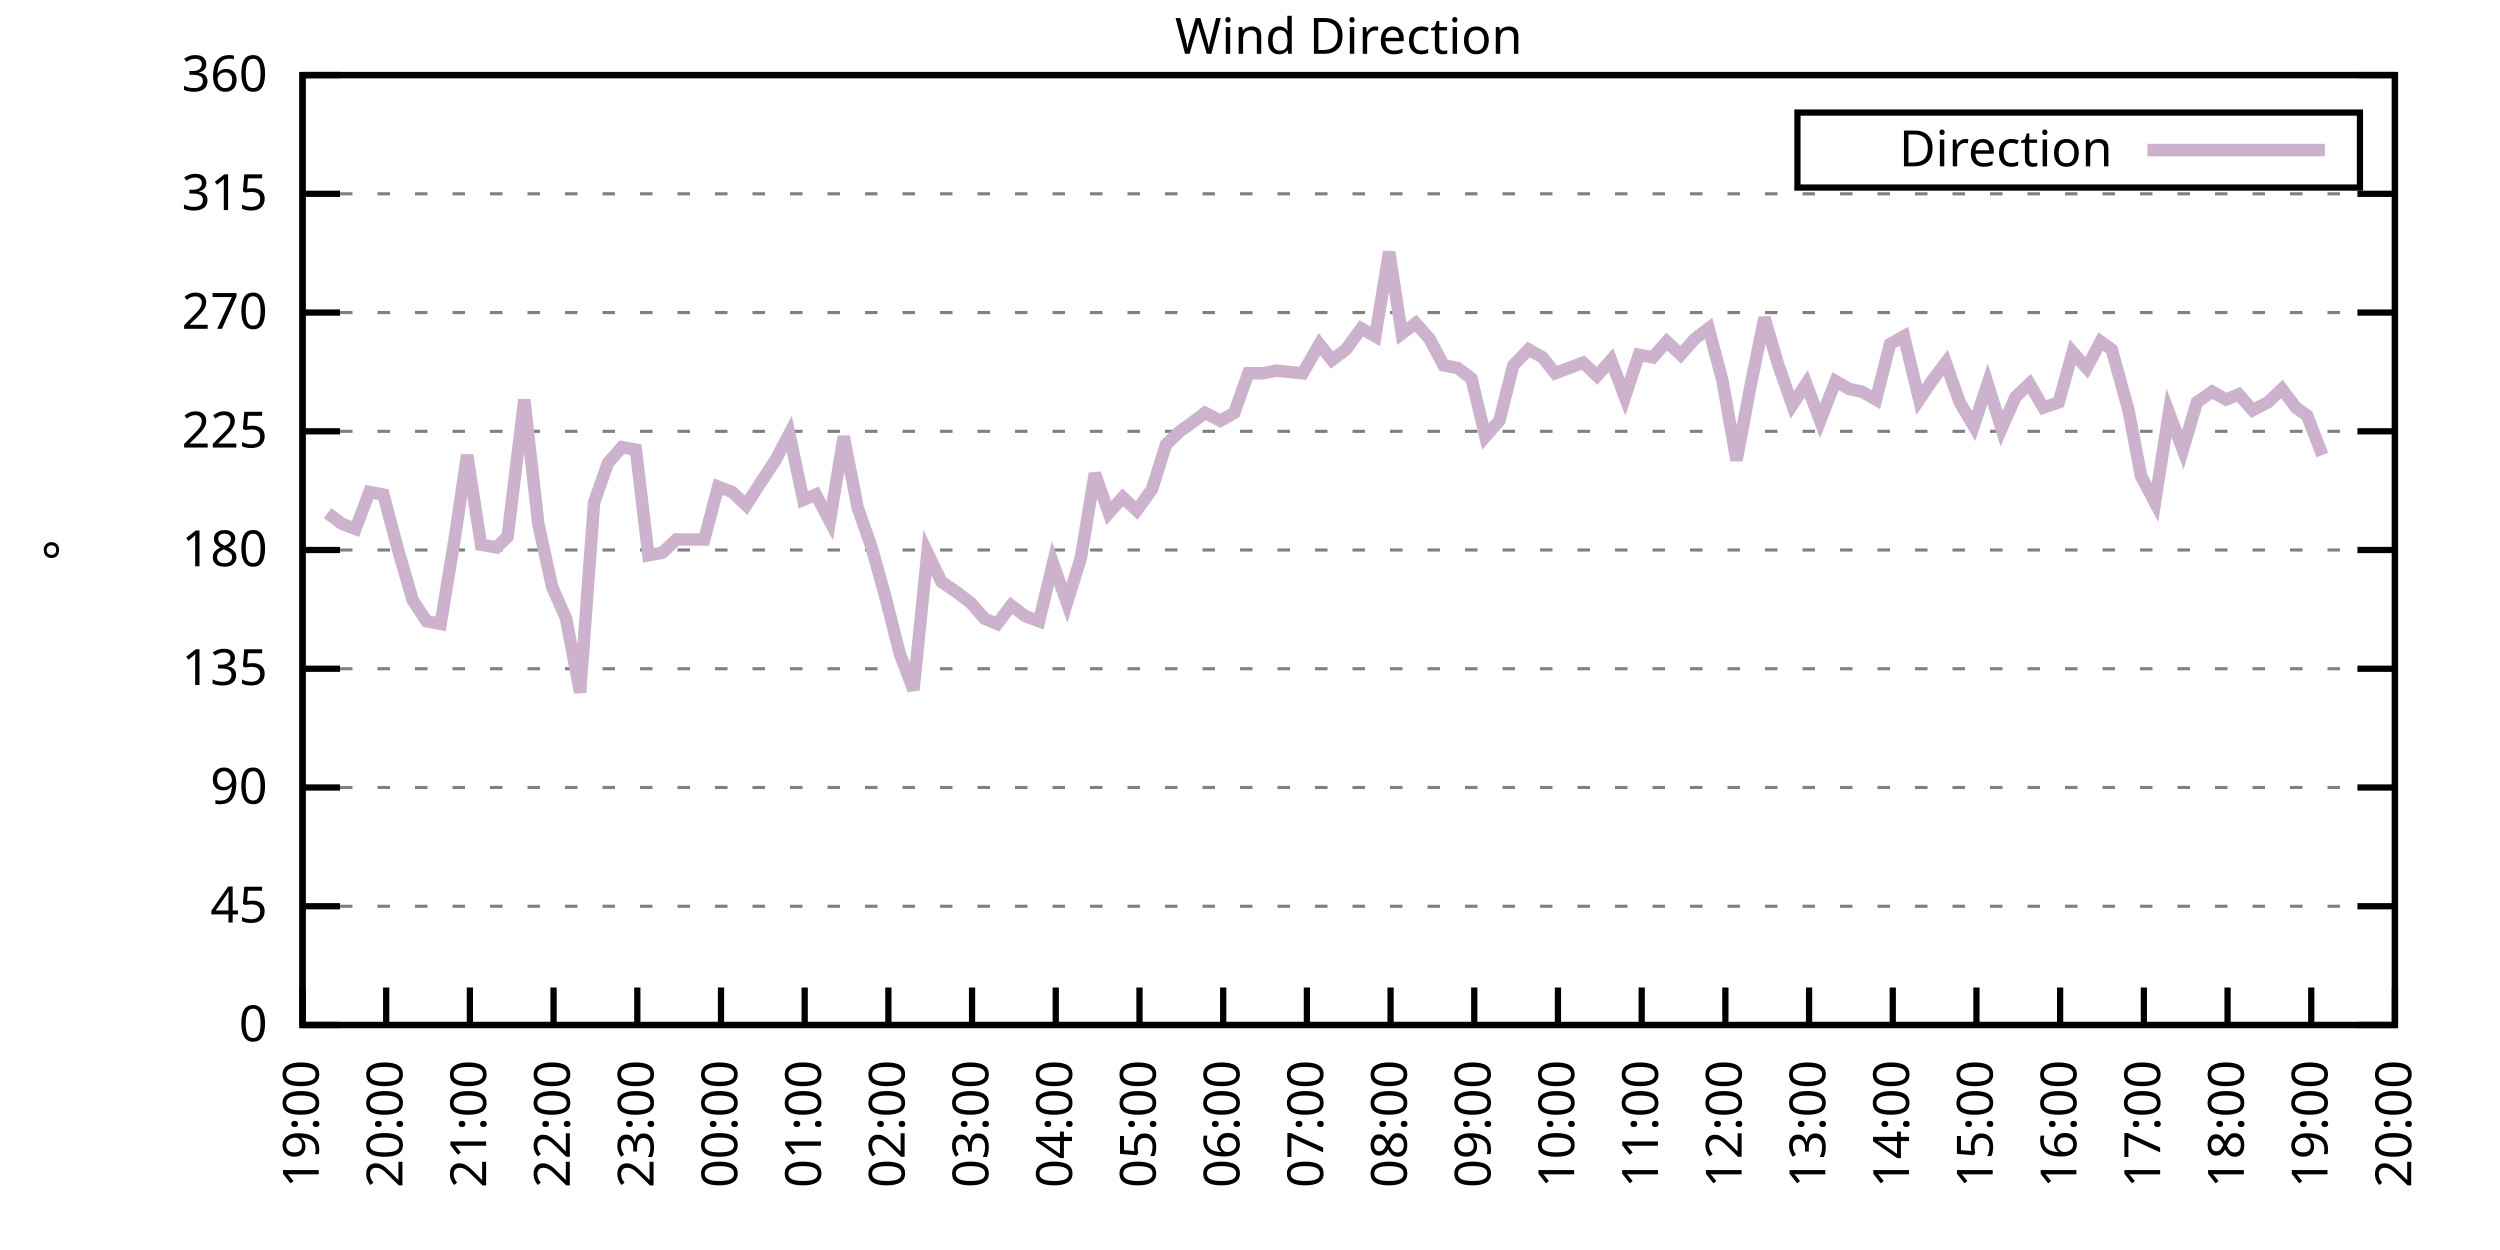
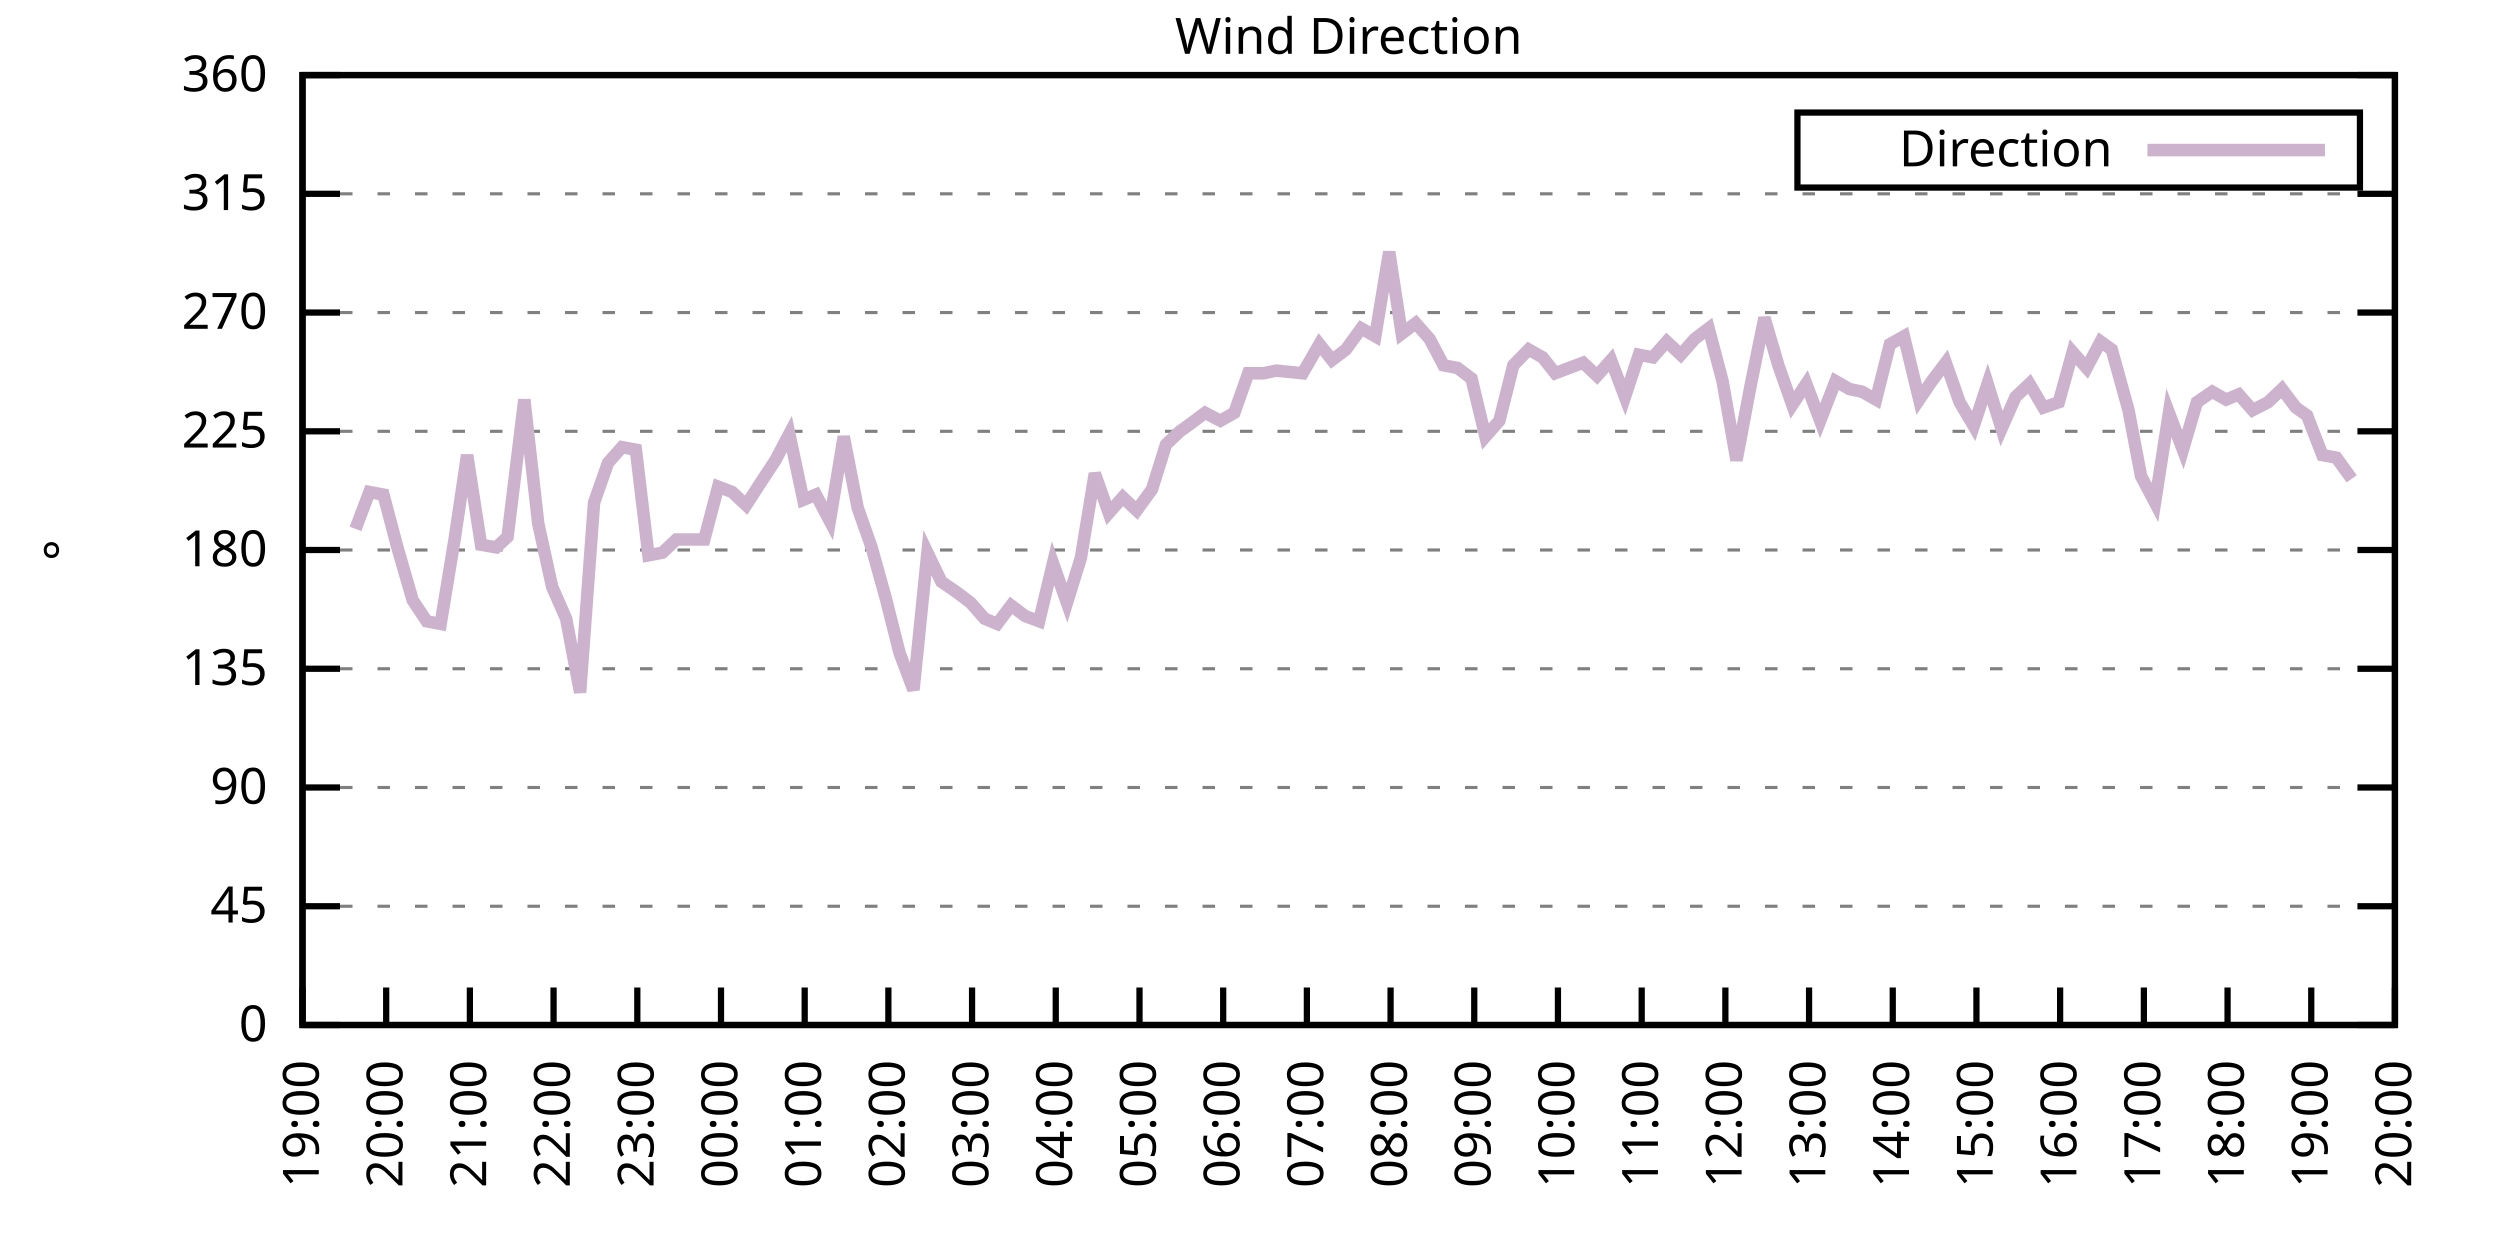
<svg xmlns="http://www.w3.org/2000/svg" xmlns:xlink="http://www.w3.org/1999/xlink" width="400" height="200" viewBox="0 0 400 200">
  <g id="gnuplot_canvas">
    <rect x="0" y="0" width="400" height="200" fill="none" />
    <defs>
      <circle id="gpDot" r="0.5" stroke-width="0.5" stroke="currentColor" />
      <path id="gpPt0" stroke-width="0.333" stroke="currentColor" d="M-1,0 h2 M0,-1 v2" />
      <path id="gpPt1" stroke-width="0.333" stroke="currentColor" d="M-1,-1 L1,1 M1,-1 L-1,1" />
      <path id="gpPt2" stroke-width="0.333" stroke="currentColor" d="M-1,0 L1,0 M0,-1 L0,1 M-1,-1 L1,1 M-1,1 L1,-1" />
      <rect id="gpPt3" stroke-width="0.333" stroke="currentColor" x="-1" y="-1" width="2" height="2" />
      <rect id="gpPt4" stroke-width="0.333" stroke="currentColor" fill="currentColor" x="-1" y="-1" width="2" height="2" />
      <circle id="gpPt5" stroke-width="0.333" stroke="currentColor" cx="0" cy="0" r="1" />
      <use xlink:href="#gpPt5" id="gpPt6" fill="currentColor" stroke="none" />
      <path id="gpPt7" stroke-width="0.333" stroke="currentColor" d="M0,-1.33 L-1.33,0.67 L1.33,0.67 z" />
      <use xlink:href="#gpPt7" id="gpPt8" fill="currentColor" stroke="none" />
      <use xlink:href="#gpPt7" id="gpPt9" stroke="currentColor" transform="rotate(180)" />
      <use xlink:href="#gpPt9" id="gpPt10" fill="currentColor" stroke="none" />
      <use xlink:href="#gpPt3" id="gpPt11" stroke="currentColor" transform="rotate(45)" />
      <use xlink:href="#gpPt11" id="gpPt12" fill="currentColor" stroke="none" />
      <path id="gpPt13" stroke-width="0.333" stroke="currentColor" d="M0,1.330 L1.265,0.411 L0.782,-1.067 L-0.782,-1.076 L-1.265,0.411 z" />
      <use xlink:href="#gpPt13" id="gpPt14" fill="currentColor" stroke="none" />
      <filter id="textbox" filterUnits="objectBoundingBox" x="0" y="0" height="1" width="1">
        <feFlood flood-color="white" flood-opacity="1" result="bgnd" />
        <feComposite in="SourceGraphic" in2="bgnd" operator="atop" />
      </filter>
      <filter id="greybox" filterUnits="objectBoundingBox" x="0" y="0" height="1" width="1">
        <feFlood flood-color="lightgrey" flood-opacity="1" result="grey" />
        <feComposite in="SourceGraphic" in2="grey" operator="atop" />
      </filter>
    </defs>
    <g fill="none" color="white" stroke="currentColor" stroke-width="1.00" stroke-linecap="butt" stroke-linejoin="miter">
</g>
    <g fill="none" color="black" stroke="currentColor" stroke-width="1.00" stroke-linecap="butt" stroke-linejoin="miter">
      <g stroke="none" shape-rendering="crispEdges">
        <polygon fill="rgb(255, 255, 255)" points="48.40,164.00 383.18,164.00 383.18,12.02 48.40,12.02 " />
      </g>
    </g>
    <g fill="none" color="black" stroke="currentColor" stroke-width="1.00" stroke-linecap="butt" stroke-linejoin="miter">
</g>
    <g fill="none" color="black" stroke="black" stroke-width="0.50" stroke-linecap="butt" stroke-linejoin="miter">
</g>
    <g fill="none" color="gray" stroke="currentColor" stroke-width="0.50" stroke-linecap="butt" stroke-linejoin="miter">
      <path stroke="gray" stroke-dasharray="2,4" class="gridline" d="M48.40,164.00 L383.19,164.00  " />
    </g>
    <g fill="none" color="gray" stroke="gray" stroke-width="1.00" stroke-linecap="butt" stroke-linejoin="miter">
</g>
    <g fill="none" color="black" stroke="currentColor" stroke-width="1.00" stroke-linecap="butt" stroke-linejoin="miter">
      <path stroke="black" d="M48.40,164.00 L54.40,164.00 M383.19,164.00 L377.19,164.00  " />
      <g transform="translate(42.80,166.60)" stroke="none" fill="black" font-family="Sans" font-size="8.00" text-anchor="end">
        <text>
          <tspan font-family="Sans"> 0</tspan>
        </text>
      </g>
    </g>
    <g fill="none" color="black" stroke="currentColor" stroke-width="1.00" stroke-linecap="butt" stroke-linejoin="miter">
</g>
    <g fill="none" color="black" stroke="black" stroke-width="0.50" stroke-linecap="butt" stroke-linejoin="miter">
</g>
    <g fill="none" color="gray" stroke="currentColor" stroke-width="0.50" stroke-linecap="butt" stroke-linejoin="miter">
      <path stroke="gray" stroke-dasharray="2,4" class="gridline" d="M48.40,145.00 L383.19,145.00  " />
    </g>
    <g fill="none" color="gray" stroke="gray" stroke-width="1.00" stroke-linecap="butt" stroke-linejoin="miter">
</g>
    <g fill="none" color="black" stroke="currentColor" stroke-width="1.00" stroke-linecap="butt" stroke-linejoin="miter">
      <path stroke="black" d="M48.40,145.00 L54.40,145.00 M383.19,145.00 L377.19,145.00  " />
      <g transform="translate(42.80,147.60)" stroke="none" fill="black" font-family="Sans" font-size="8.00" text-anchor="end">
        <text>
          <tspan font-family="Sans"> 45</tspan>
        </text>
      </g>
    </g>
    <g fill="none" color="black" stroke="currentColor" stroke-width="1.00" stroke-linecap="butt" stroke-linejoin="miter">
</g>
    <g fill="none" color="black" stroke="black" stroke-width="0.50" stroke-linecap="butt" stroke-linejoin="miter">
</g>
    <g fill="none" color="gray" stroke="currentColor" stroke-width="0.50" stroke-linecap="butt" stroke-linejoin="miter">
      <path stroke="gray" stroke-dasharray="2,4" class="gridline" d="M48.40,126.00 L383.19,126.00  " />
    </g>
    <g fill="none" color="gray" stroke="gray" stroke-width="1.00" stroke-linecap="butt" stroke-linejoin="miter">
</g>
    <g fill="none" color="black" stroke="currentColor" stroke-width="1.00" stroke-linecap="butt" stroke-linejoin="miter">
      <path stroke="black" d="M48.40,126.00 L54.40,126.00 M383.19,126.00 L377.19,126.00  " />
      <g transform="translate(42.80,128.60)" stroke="none" fill="black" font-family="Sans" font-size="8.00" text-anchor="end">
        <text>
          <tspan font-family="Sans"> 90</tspan>
        </text>
      </g>
    </g>
    <g fill="none" color="black" stroke="currentColor" stroke-width="1.00" stroke-linecap="butt" stroke-linejoin="miter">
</g>
    <g fill="none" color="black" stroke="black" stroke-width="0.50" stroke-linecap="butt" stroke-linejoin="miter">
</g>
    <g fill="none" color="gray" stroke="currentColor" stroke-width="0.50" stroke-linecap="butt" stroke-linejoin="miter">
      <path stroke="gray" stroke-dasharray="2,4" class="gridline" d="M48.40,107.00 L383.19,107.00  " />
    </g>
    <g fill="none" color="gray" stroke="gray" stroke-width="1.00" stroke-linecap="butt" stroke-linejoin="miter">
</g>
    <g fill="none" color="black" stroke="currentColor" stroke-width="1.00" stroke-linecap="butt" stroke-linejoin="miter">
      <path stroke="black" d="M48.40,107.00 L54.40,107.00 M383.19,107.00 L377.19,107.00  " />
      <g transform="translate(42.80,109.60)" stroke="none" fill="black" font-family="Sans" font-size="8.00" text-anchor="end">
        <text>
          <tspan font-family="Sans"> 135</tspan>
        </text>
      </g>
    </g>
    <g fill="none" color="black" stroke="currentColor" stroke-width="1.00" stroke-linecap="butt" stroke-linejoin="miter">
</g>
    <g fill="none" color="black" stroke="black" stroke-width="0.50" stroke-linecap="butt" stroke-linejoin="miter">
</g>
    <g fill="none" color="gray" stroke="currentColor" stroke-width="0.50" stroke-linecap="butt" stroke-linejoin="miter">
      <path stroke="gray" stroke-dasharray="2,4" class="gridline" d="M48.40,88.00 L383.19,88.00  " />
    </g>
    <g fill="none" color="gray" stroke="gray" stroke-width="1.00" stroke-linecap="butt" stroke-linejoin="miter">
</g>
    <g fill="none" color="black" stroke="currentColor" stroke-width="1.00" stroke-linecap="butt" stroke-linejoin="miter">
      <path stroke="black" d="M48.40,88.00 L54.40,88.00 M383.19,88.00 L377.19,88.00  " />
      <g transform="translate(42.80,90.60)" stroke="none" fill="black" font-family="Sans" font-size="8.00" text-anchor="end">
        <text>
          <tspan font-family="Sans"> 180</tspan>
        </text>
      </g>
    </g>
    <g fill="none" color="black" stroke="currentColor" stroke-width="1.00" stroke-linecap="butt" stroke-linejoin="miter">
</g>
    <g fill="none" color="black" stroke="black" stroke-width="0.50" stroke-linecap="butt" stroke-linejoin="miter">
</g>
    <g fill="none" color="gray" stroke="currentColor" stroke-width="0.50" stroke-linecap="butt" stroke-linejoin="miter">
      <path stroke="gray" stroke-dasharray="2,4" class="gridline" d="M48.40,69.01 L383.19,69.01  " />
    </g>
    <g fill="none" color="gray" stroke="gray" stroke-width="1.00" stroke-linecap="butt" stroke-linejoin="miter">
</g>
    <g fill="none" color="black" stroke="currentColor" stroke-width="1.00" stroke-linecap="butt" stroke-linejoin="miter">
      <path stroke="black" d="M48.40,69.01 L54.40,69.01 M383.19,69.01 L377.19,69.01  " />
      <g transform="translate(42.80,71.61)" stroke="none" fill="black" font-family="Sans" font-size="8.00" text-anchor="end">
        <text>
          <tspan font-family="Sans"> 225</tspan>
        </text>
      </g>
    </g>
    <g fill="none" color="black" stroke="currentColor" stroke-width="1.00" stroke-linecap="butt" stroke-linejoin="miter">
</g>
    <g fill="none" color="black" stroke="black" stroke-width="0.50" stroke-linecap="butt" stroke-linejoin="miter">
</g>
    <g fill="none" color="gray" stroke="currentColor" stroke-width="0.50" stroke-linecap="butt" stroke-linejoin="miter">
      <path stroke="gray" stroke-dasharray="2,4" class="gridline" d="M48.40,50.01 L383.19,50.01  " />
    </g>
    <g fill="none" color="gray" stroke="gray" stroke-width="1.00" stroke-linecap="butt" stroke-linejoin="miter">
</g>
    <g fill="none" color="black" stroke="currentColor" stroke-width="1.00" stroke-linecap="butt" stroke-linejoin="miter">
      <path stroke="black" d="M48.40,50.01 L54.40,50.01 M383.19,50.01 L377.19,50.01  " />
      <g transform="translate(42.80,52.61)" stroke="none" fill="black" font-family="Sans" font-size="8.00" text-anchor="end">
        <text>
          <tspan font-family="Sans"> 270</tspan>
        </text>
      </g>
    </g>
    <g fill="none" color="black" stroke="currentColor" stroke-width="1.00" stroke-linecap="butt" stroke-linejoin="miter">
</g>
    <g fill="none" color="black" stroke="black" stroke-width="0.50" stroke-linecap="butt" stroke-linejoin="miter">
</g>
    <g fill="none" color="gray" stroke="currentColor" stroke-width="0.50" stroke-linecap="butt" stroke-linejoin="miter">
      <path stroke="gray" stroke-dasharray="2,4" class="gridline" d="M48.40,31.01 L383.19,31.01  " />
    </g>
    <g fill="none" color="gray" stroke="gray" stroke-width="1.00" stroke-linecap="butt" stroke-linejoin="miter">
</g>
    <g fill="none" color="black" stroke="currentColor" stroke-width="1.00" stroke-linecap="butt" stroke-linejoin="miter">
      <path stroke="black" d="M48.40,31.01 L54.40,31.01 M383.19,31.01 L377.19,31.01  " />
      <g transform="translate(42.80,33.61)" stroke="none" fill="black" font-family="Sans" font-size="8.00" text-anchor="end">
        <text>
          <tspan font-family="Sans"> 315</tspan>
        </text>
      </g>
    </g>
    <g fill="none" color="black" stroke="currentColor" stroke-width="1.00" stroke-linecap="butt" stroke-linejoin="miter">
</g>
    <g fill="none" color="black" stroke="black" stroke-width="0.50" stroke-linecap="butt" stroke-linejoin="miter">
</g>
    <g fill="none" color="gray" stroke="currentColor" stroke-width="0.50" stroke-linecap="butt" stroke-linejoin="miter">
      <path stroke="gray" stroke-dasharray="2,4" class="gridline" d="M48.40,12.01 L383.19,12.01  " />
    </g>
    <g fill="none" color="gray" stroke="gray" stroke-width="1.00" stroke-linecap="butt" stroke-linejoin="miter">
</g>
    <g fill="none" color="black" stroke="currentColor" stroke-width="1.00" stroke-linecap="butt" stroke-linejoin="miter">
      <path stroke="black" d="M48.40,12.01 L54.40,12.01 M383.19,12.01 L377.19,12.01  " />
      <g transform="translate(42.80,14.61)" stroke="none" fill="black" font-family="Sans" font-size="8.00" text-anchor="end">
        <text>
          <tspan font-family="Sans"> 360</tspan>
        </text>
      </g>
    </g>
    <g fill="none" color="black" stroke="currentColor" stroke-width="1.00" stroke-linecap="butt" stroke-linejoin="miter">
      <path stroke="black" d="M48.40,164.00 L48.40,158.00  " />
      <g transform="translate(51.00,169.60) rotate(270.00)" stroke="none" fill="black" font-family="Sans" font-size="8.00" text-anchor="end">
        <text>
          <tspan font-family="Sans">19:00</tspan>
        </text>
      </g>
    </g>
    <g fill="none" color="black" stroke="currentColor" stroke-width="1.00" stroke-linecap="butt" stroke-linejoin="miter">
      <path stroke="black" d="M61.79,164.00 L61.79,158.00  " />
      <g transform="translate(64.39,169.60) rotate(270.00)" stroke="none" fill="black" font-family="Sans" font-size="8.00" text-anchor="end">
        <text>
          <tspan font-family="Sans">20:00</tspan>
        </text>
      </g>
    </g>
    <g fill="none" color="black" stroke="currentColor" stroke-width="1.00" stroke-linecap="butt" stroke-linejoin="miter">
      <path stroke="black" d="M75.18,164.00 L75.18,158.00  " />
      <g transform="translate(77.78,169.60) rotate(270.00)" stroke="none" fill="black" font-family="Sans" font-size="8.00" text-anchor="end">
        <text>
          <tspan font-family="Sans">21:00</tspan>
        </text>
      </g>
    </g>
    <g fill="none" color="black" stroke="currentColor" stroke-width="1.00" stroke-linecap="butt" stroke-linejoin="miter">
      <path stroke="black" d="M88.57,164.00 L88.57,158.00  " />
      <g transform="translate(91.17,169.60) rotate(270.00)" stroke="none" fill="black" font-family="Sans" font-size="8.00" text-anchor="end">
        <text>
          <tspan font-family="Sans">22:00</tspan>
        </text>
      </g>
    </g>
    <g fill="none" color="black" stroke="currentColor" stroke-width="1.00" stroke-linecap="butt" stroke-linejoin="miter">
      <path stroke="black" d="M101.97,164.00 L101.97,158.00  " />
      <g transform="translate(104.57,169.60) rotate(270.00)" stroke="none" fill="black" font-family="Sans" font-size="8.00" text-anchor="end">
        <text>
          <tspan font-family="Sans">23:00</tspan>
        </text>
      </g>
    </g>
    <g fill="none" color="black" stroke="currentColor" stroke-width="1.00" stroke-linecap="butt" stroke-linejoin="miter">
      <path stroke="black" d="M115.36,164.00 L115.36,158.00  " />
      <g transform="translate(117.96,169.60) rotate(270.00)" stroke="none" fill="black" font-family="Sans" font-size="8.00" text-anchor="end">
        <text>
          <tspan font-family="Sans">00:00</tspan>
        </text>
      </g>
    </g>
    <g fill="none" color="black" stroke="currentColor" stroke-width="1.00" stroke-linecap="butt" stroke-linejoin="miter">
      <path stroke="black" d="M128.75,164.00 L128.75,158.00  " />
      <g transform="translate(131.35,169.60) rotate(270.00)" stroke="none" fill="black" font-family="Sans" font-size="8.00" text-anchor="end">
        <text>
          <tspan font-family="Sans">01:00</tspan>
        </text>
      </g>
    </g>
    <g fill="none" color="black" stroke="currentColor" stroke-width="1.00" stroke-linecap="butt" stroke-linejoin="miter">
      <path stroke="black" d="M142.14,164.00 L142.14,158.00  " />
      <g transform="translate(144.74,169.60) rotate(270.00)" stroke="none" fill="black" font-family="Sans" font-size="8.00" text-anchor="end">
        <text>
          <tspan font-family="Sans">02:00</tspan>
        </text>
      </g>
    </g>
    <g fill="none" color="black" stroke="currentColor" stroke-width="1.00" stroke-linecap="butt" stroke-linejoin="miter">
      <path stroke="black" d="M155.53,164.00 L155.53,158.00  " />
      <g transform="translate(158.13,169.60) rotate(270.00)" stroke="none" fill="black" font-family="Sans" font-size="8.00" text-anchor="end">
        <text>
          <tspan font-family="Sans">03:00</tspan>
        </text>
      </g>
    </g>
    <g fill="none" color="black" stroke="currentColor" stroke-width="1.00" stroke-linecap="butt" stroke-linejoin="miter">
      <path stroke="black" d="M168.92,164.00 L168.92,158.00  " />
      <g transform="translate(171.52,169.60) rotate(270.00)" stroke="none" fill="black" font-family="Sans" font-size="8.00" text-anchor="end">
        <text>
          <tspan font-family="Sans">04:00</tspan>
        </text>
      </g>
    </g>
    <g fill="none" color="black" stroke="currentColor" stroke-width="1.00" stroke-linecap="butt" stroke-linejoin="miter">
      <path stroke="black" d="M182.32,164.00 L182.32,158.00  " />
      <g transform="translate(184.92,169.60) rotate(270.00)" stroke="none" fill="black" font-family="Sans" font-size="8.00" text-anchor="end">
        <text>
          <tspan font-family="Sans">05:00</tspan>
        </text>
      </g>
    </g>
    <g fill="none" color="black" stroke="currentColor" stroke-width="1.00" stroke-linecap="butt" stroke-linejoin="miter">
      <path stroke="black" d="M195.71,164.00 L195.71,158.00  " />
      <g transform="translate(198.31,169.60) rotate(270.00)" stroke="none" fill="black" font-family="Sans" font-size="8.00" text-anchor="end">
        <text>
          <tspan font-family="Sans">06:00</tspan>
        </text>
      </g>
    </g>
    <g fill="none" color="black" stroke="currentColor" stroke-width="1.00" stroke-linecap="butt" stroke-linejoin="miter">
      <path stroke="black" d="M209.10,164.00 L209.10,158.00  " />
      <g transform="translate(211.70,169.60) rotate(270.00)" stroke="none" fill="black" font-family="Sans" font-size="8.00" text-anchor="end">
        <text>
          <tspan font-family="Sans">07:00</tspan>
        </text>
      </g>
    </g>
    <g fill="none" color="black" stroke="currentColor" stroke-width="1.00" stroke-linecap="butt" stroke-linejoin="miter">
      <path stroke="black" d="M222.49,164.00 L222.49,158.00  " />
      <g transform="translate(225.09,169.60) rotate(270.00)" stroke="none" fill="black" font-family="Sans" font-size="8.00" text-anchor="end">
        <text>
          <tspan font-family="Sans">08:00</tspan>
        </text>
      </g>
    </g>
    <g fill="none" color="black" stroke="currentColor" stroke-width="1.00" stroke-linecap="butt" stroke-linejoin="miter">
      <path stroke="black" d="M235.88,164.00 L235.88,158.00  " />
      <g transform="translate(238.48,169.60) rotate(270.00)" stroke="none" fill="black" font-family="Sans" font-size="8.00" text-anchor="end">
        <text>
          <tspan font-family="Sans">09:00</tspan>
        </text>
      </g>
    </g>
    <g fill="none" color="black" stroke="currentColor" stroke-width="1.00" stroke-linecap="butt" stroke-linejoin="miter">
      <path stroke="black" d="M249.27,164.00 L249.27,158.00  " />
      <g transform="translate(251.87,169.60) rotate(270.00)" stroke="none" fill="black" font-family="Sans" font-size="8.00" text-anchor="end">
        <text>
          <tspan font-family="Sans">10:00</tspan>
        </text>
      </g>
    </g>
    <g fill="none" color="black" stroke="currentColor" stroke-width="1.00" stroke-linecap="butt" stroke-linejoin="miter">
      <path stroke="black" d="M262.67,164.00 L262.67,158.00  " />
      <g transform="translate(265.27,169.60) rotate(270.00)" stroke="none" fill="black" font-family="Sans" font-size="8.00" text-anchor="end">
        <text>
          <tspan font-family="Sans">11:00</tspan>
        </text>
      </g>
    </g>
    <g fill="none" color="black" stroke="currentColor" stroke-width="1.00" stroke-linecap="butt" stroke-linejoin="miter">
      <path stroke="black" d="M276.06,164.00 L276.06,158.00  " />
      <g transform="translate(278.66,169.60) rotate(270.00)" stroke="none" fill="black" font-family="Sans" font-size="8.00" text-anchor="end">
        <text>
          <tspan font-family="Sans">12:00</tspan>
        </text>
      </g>
    </g>
    <g fill="none" color="black" stroke="currentColor" stroke-width="1.00" stroke-linecap="butt" stroke-linejoin="miter">
      <path stroke="black" d="M289.45,164.00 L289.45,158.00  " />
      <g transform="translate(292.05,169.60) rotate(270.00)" stroke="none" fill="black" font-family="Sans" font-size="8.00" text-anchor="end">
        <text>
          <tspan font-family="Sans">13:00</tspan>
        </text>
      </g>
    </g>
    <g fill="none" color="black" stroke="currentColor" stroke-width="1.00" stroke-linecap="butt" stroke-linejoin="miter">
      <path stroke="black" d="M302.84,164.00 L302.84,158.00  " />
      <g transform="translate(305.44,169.60) rotate(270.00)" stroke="none" fill="black" font-family="Sans" font-size="8.00" text-anchor="end">
        <text>
          <tspan font-family="Sans">14:00</tspan>
        </text>
      </g>
    </g>
    <g fill="none" color="black" stroke="currentColor" stroke-width="1.00" stroke-linecap="butt" stroke-linejoin="miter">
      <path stroke="black" d="M316.23,164.00 L316.23,158.00  " />
      <g transform="translate(318.83,169.60) rotate(270.00)" stroke="none" fill="black" font-family="Sans" font-size="8.00" text-anchor="end">
        <text>
          <tspan font-family="Sans">15:00</tspan>
        </text>
      </g>
    </g>
    <g fill="none" color="black" stroke="currentColor" stroke-width="1.00" stroke-linecap="butt" stroke-linejoin="miter">
      <path stroke="black" d="M329.62,164.00 L329.62,158.00  " />
      <g transform="translate(332.22,169.60) rotate(270.00)" stroke="none" fill="black" font-family="Sans" font-size="8.00" text-anchor="end">
        <text>
          <tspan font-family="Sans">16:00</tspan>
        </text>
      </g>
    </g>
    <g fill="none" color="black" stroke="currentColor" stroke-width="1.00" stroke-linecap="butt" stroke-linejoin="miter">
      <path stroke="black" d="M343.02,164.00 L343.02,158.00  " />
      <g transform="translate(345.62,169.60) rotate(270.00)" stroke="none" fill="black" font-family="Sans" font-size="8.00" text-anchor="end">
        <text>
          <tspan font-family="Sans">17:00</tspan>
        </text>
      </g>
    </g>
    <g fill="none" color="black" stroke="currentColor" stroke-width="1.00" stroke-linecap="butt" stroke-linejoin="miter">
      <path stroke="black" d="M356.41,164.00 L356.41,158.00  " />
      <g transform="translate(359.01,169.60) rotate(270.00)" stroke="none" fill="black" font-family="Sans" font-size="8.00" text-anchor="end">
        <text>
          <tspan font-family="Sans">18:00</tspan>
        </text>
      </g>
    </g>
    <g fill="none" color="black" stroke="currentColor" stroke-width="1.00" stroke-linecap="butt" stroke-linejoin="miter">
      <path stroke="black" d="M369.80,164.00 L369.80,158.00  " />
      <g transform="translate(372.40,169.60) rotate(270.00)" stroke="none" fill="black" font-family="Sans" font-size="8.00" text-anchor="end">
        <text>
          <tspan font-family="Sans">19:00</tspan>
        </text>
      </g>
    </g>
    <g fill="none" color="black" stroke="currentColor" stroke-width="1.00" stroke-linecap="butt" stroke-linejoin="miter">
      <path stroke="black" d="M383.19,164.00 L383.19,158.00  " />
      <g transform="translate(385.79,169.60) rotate(270.00)" stroke="none" fill="black" font-family="Sans" font-size="8.00" text-anchor="end">
        <text>
          <tspan font-family="Sans">20:00</tspan>
        </text>
      </g>
    </g>
    <g fill="none" color="black" stroke="currentColor" stroke-width="1.00" stroke-linecap="butt" stroke-linejoin="miter">
</g>
    <g fill="none" color="black" stroke="currentColor" stroke-width="1.00" stroke-linecap="butt" stroke-linejoin="miter">
      <path stroke="black" d="M48.40,12.01 L48.40,164.00 L383.19,164.00 L383.19,12.01 L48.40,12.01 Z  " />
    </g>
    <g fill="none" color="black" stroke="currentColor" stroke-width="1.00" stroke-linecap="butt" stroke-linejoin="miter">
</g>
    <g fill="none" color="black" stroke="currentColor" stroke-width="1.00" stroke-linecap="butt" stroke-linejoin="miter">
      <path stroke="black" d="M287.59,30.01 L287.59,18.01 L377.59,18.01 L377.59,30.01 L287.59,30.01 Z  " />
    </g>
    <g id="Wind_direction_plot_1">
      <g fill="none" color="white" stroke="black" stroke-width="2.00" stroke-linecap="butt" stroke-linejoin="miter">
</g>
      <g fill="none" color="black" stroke="currentColor" stroke-width="2.00" stroke-linecap="butt" stroke-linejoin="miter">
        <g transform="translate(337.99,26.61)" stroke="none" fill="black" font-family="Sans" font-size="8.00" text-anchor="end">
          <text>
            <tspan font-family="Sans">Direction</tspan>
          </text>
        </g>
      </g>
      <g fill="none" color="black" stroke="currentColor" stroke-width="2.00" stroke-linecap="butt" stroke-linejoin="miter">
-         <path stroke="rgb(204, 178, 204)" d="M343.59,24.01 L371.99,24.01 M52.42,82.09 L54.65,83.78 L56.88,84.63 L59.11,78.72 L61.35,79.14 L63.58,87.58   L66.03,96.03 L68.26,99.40 L70.50,99.83 L72.73,86.32 L74.74,72.81 L76.97,87.16 L79.42,87.58 L81.21,85.89   L83.89,63.94 L86.12,83.78 L88.35,93.92 L90.58,98.98 L92.82,110.80 L95.05,80.41 L97.28,74.07 L99.51,71.54   L101.74,71.96 L103.75,88.85 L105.98,88.43 L108.22,86.32 L110.45,86.32 L112.68,86.32 L114.91,77.87 L117.14,78.72   L119.38,80.83 L121.83,77.03 L124.06,73.65 L126.29,69.43 L128.53,79.98 L130.54,79.14 L132.77,83.36 L135.00,69.85   L137.23,81.25 L139.46,87.58 L141.69,95.60 L143.93,104.47 L146.16,110.38 L148.39,88.43 L150.62,93.07 L153.08,94.76   L155.31,96.45 L157.54,98.98 L159.55,99.83 L161.78,96.87 L164.01,98.56 L166.25,99.40 L168.48,90.12 L170.71,96.45   L172.94,89.27 L175.17,75.76 L177.41,82.09 L179.64,79.56 L181.87,81.67 L184.32,78.29 L186.56,71.12 L188.79,69.01   L190.57,67.74 L192.81,66.05 L195.26,67.32 L197.49,66.05 L199.73,59.72 L202.18,59.72 L204.19,59.30 L208.43,59.72   L211.11,55.07 L213.12,57.61 L215.35,55.92 L217.80,52.54 L220.04,53.81 L222.27,40.30 L224.28,53.39 L226.51,51.70   L228.74,54.23 L230.97,58.45 L233.20,58.87 L235.44,60.56 L237.67,69.85 L239.90,67.32 L242.13,58.45 L244.59,55.92   L246.82,57.18 L248.83,59.72 L251.06,58.87 L253.29,58.03 L255.52,60.14 L257.76,57.61 L259.99,63.52 L262.22,56.76   L264.45,57.18 L266.68,54.65 L268.92,56.76 L271.15,54.23 L273.38,52.54 L275.61,60.98 L277.84,73.65 L280.07,61.83   L282.31,50.85 L284.54,58.45 L286.77,64.78 L289.00,61.41 L291.23,67.32 L293.69,60.98 L295.92,62.25 L297.93,62.67   L300.16,63.94 L302.39,55.07 L304.63,53.81 L307.08,63.94 L309.09,60.98 L311.32,58.03 L313.55,64.36 L315.79,68.16   L318.02,61.41 L320.25,68.58 L322.48,63.52 L324.71,61.41 L326.95,65.21 L329.40,64.36 L331.63,56.34 L333.86,58.87   L336.10,54.65 L337.88,55.92 L340.56,65.63 L342.57,76.18 L344.80,80.41 L347.03,66.05 L349.26,71.96 L351.50,64.36   L353.95,62.67 L356.18,63.94 L358.19,63.10 L360.42,65.63 L362.88,64.36 L365.11,62.25 L367.34,65.21 L369.13,66.47   L371.58,72.81  " />
+         <path stroke="rgb(204, 178, 204)" d="M343.59,24.01 L371.99,24.01 M56.88,84.63 L59.11,78.72 L61.35,79.14 L63.58,87.58 L66.03,96.03 L68.26,99.40   L70.50,99.83 L72.73,86.32 L74.74,72.81 L76.97,87.16 L79.42,87.58 L81.21,85.89 L83.89,63.94 L86.12,83.78   L88.35,93.92 L90.58,98.98 L92.82,110.80 L95.05,80.41 L97.28,74.07 L99.51,71.54 L101.74,71.96 L103.75,88.85   L105.98,88.43 L108.22,86.32 L110.45,86.32 L112.68,86.32 L114.91,77.87 L117.14,78.72 L119.38,80.83 L121.83,77.03   L124.06,73.65 L126.29,69.43 L128.53,79.98 L130.54,79.14 L132.77,83.36 L135.00,69.85 L137.23,81.25 L139.46,87.58   L141.69,95.60 L143.93,104.47 L146.16,110.38 L148.39,88.43 L150.62,93.07 L153.08,94.76 L155.31,96.45 L157.54,98.98   L159.55,99.83 L161.78,96.87 L164.01,98.56 L166.25,99.40 L168.48,90.12 L170.71,96.45 L172.94,89.27 L175.17,75.76   L177.41,82.09 L179.64,79.56 L181.87,81.67 L184.32,78.29 L186.56,71.12 L188.79,69.01 L190.57,67.74 L192.81,66.05   L195.26,67.32 L197.49,66.05 L199.73,59.72 L202.18,59.72 L204.19,59.30 L208.43,59.72 L211.11,55.07 L213.12,57.61   L215.35,55.92 L217.80,52.54 L220.04,53.81 L222.27,40.30 L224.28,53.39 L226.51,51.70 L228.74,54.23 L230.97,58.45   L233.20,58.87 L235.44,60.56 L237.67,69.85 L239.90,67.32 L242.13,58.45 L244.59,55.92 L246.82,57.18 L248.83,59.72   L251.06,58.87 L253.29,58.03 L255.52,60.14 L257.76,57.61 L259.99,63.52 L262.22,56.76 L264.45,57.18 L266.68,54.65   L268.92,56.76 L271.15,54.23 L273.38,52.54 L275.61,60.98 L277.84,73.65 L280.07,61.83 L282.31,50.85 L284.54,58.45   L286.77,64.78 L289.00,61.41 L291.23,67.32 L293.69,60.98 L295.92,62.25 L297.93,62.67 L300.16,63.94 L302.39,55.07   L304.63,53.81 L307.08,63.94 L309.09,60.98 L311.32,58.03 L313.55,64.36 L315.79,68.16 L318.02,61.41 L320.25,68.58   L322.48,63.52 L324.71,61.41 L326.95,65.21 L329.40,64.36 L331.63,56.34 L333.86,58.87 L336.10,54.65 L337.88,55.92   L340.56,65.63 L342.57,76.18 L344.80,80.41 L347.03,66.05 L349.26,71.96 L351.50,64.36 L353.95,62.67 L356.18,63.94   L358.19,63.10 L360.42,65.63 L362.88,64.36 L365.11,62.25 L367.34,65.21 L369.13,66.47 L371.58,72.81 L373.82,73.23   L376.27,76.61  " />
      </g>
    </g>
    <g fill="none" color="black" stroke="currentColor" stroke-width="2.00" stroke-linecap="butt" stroke-linejoin="miter">
</g>
    <g fill="none" color="black" stroke="black" stroke-width="1.00" stroke-linecap="butt" stroke-linejoin="miter">
</g>
    <g fill="none" color="black" stroke="currentColor" stroke-width="1.00" stroke-linecap="butt" stroke-linejoin="miter">
      <path stroke="black" d="M48.40,12.01 L48.40,164.00 L383.19,164.00 L383.19,12.01 L48.40,12.01 Z  " />
      <g transform="translate(12.80,88.01) rotate(270.00)" stroke="none" fill="black" font-family="Sans" font-size="8.00" text-anchor="middle">
        <text>
          <tspan font-family="Sans">°</tspan>
        </text>
      </g>
    </g>
    <g fill="none" color="black" stroke="currentColor" stroke-width="1.00" stroke-linecap="butt" stroke-linejoin="miter">
</g>
    <g fill="none" color="black" stroke="currentColor" stroke-width="1.00" stroke-linecap="butt" stroke-linejoin="miter">
      <g transform="translate(215.79,8.61)" stroke="none" fill="black" font-family="Sans" font-size="8.00" text-anchor="middle">
        <text>
          <tspan font-family="Sans">Wind Direction</tspan>
        </text>
      </g>
    </g>
    <g fill="none" color="black" stroke="currentColor" stroke-width="1.00" stroke-linecap="butt" stroke-linejoin="miter">
</g>
  </g>
</svg>
